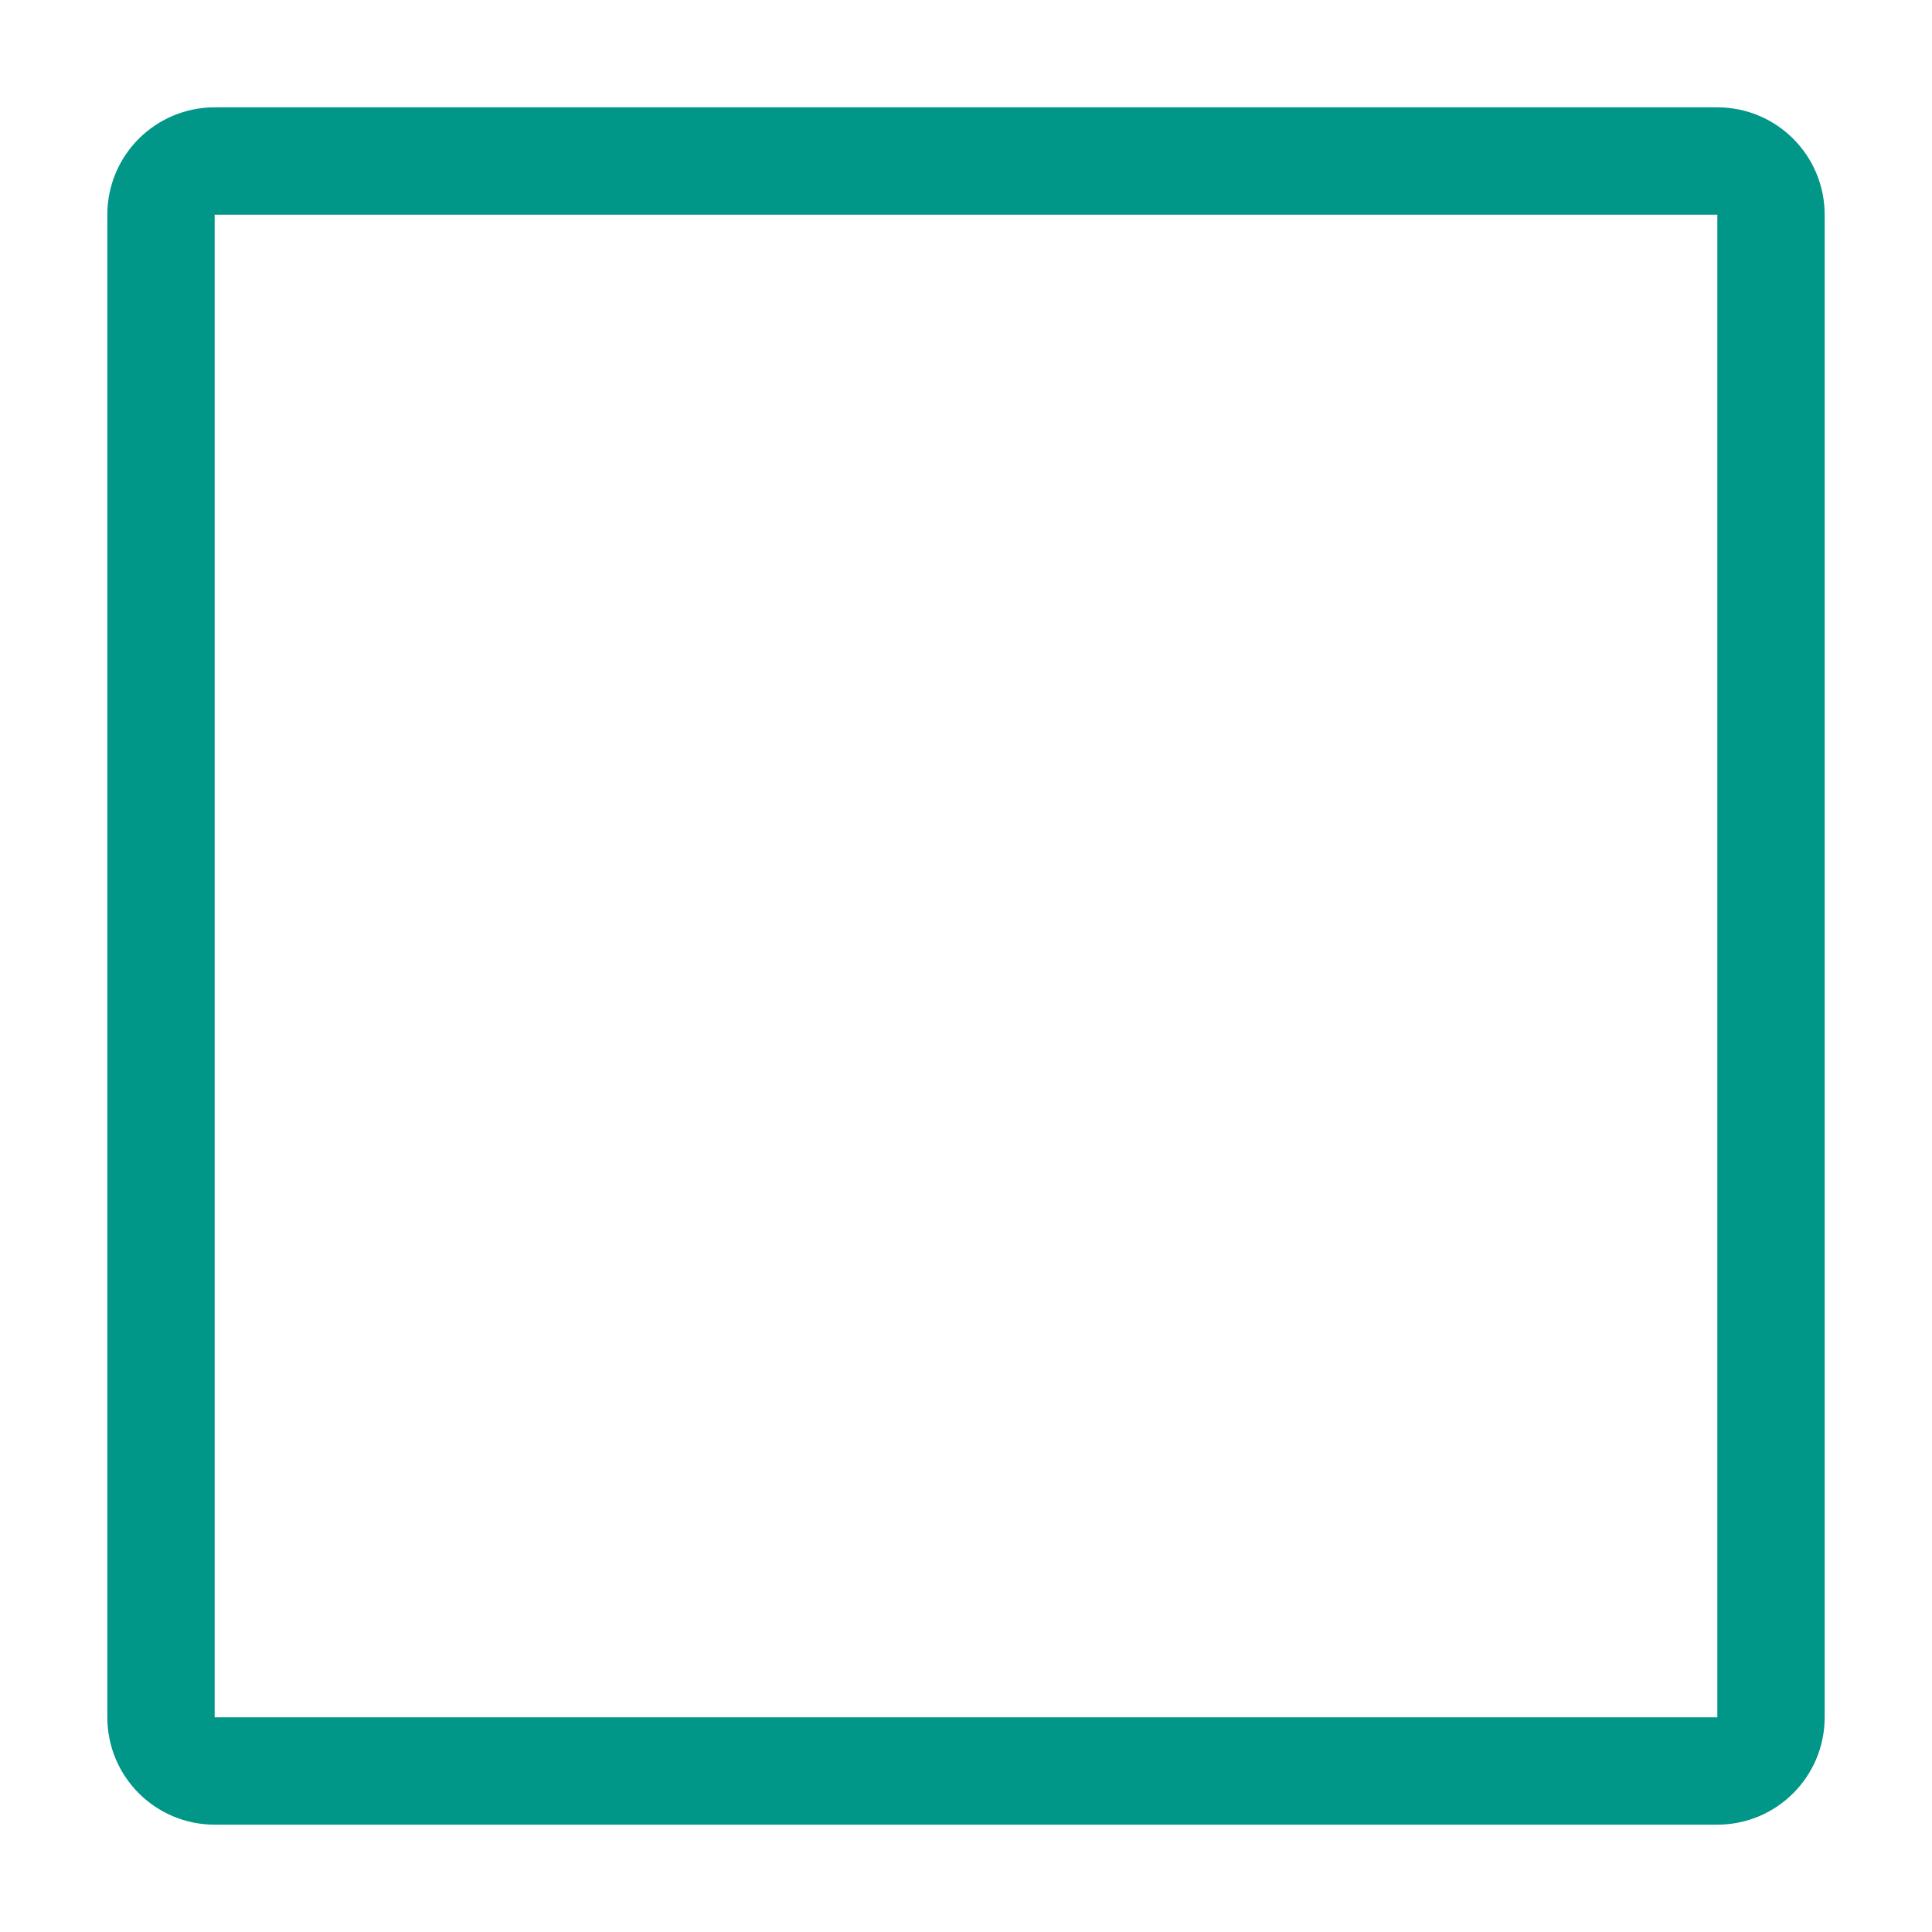
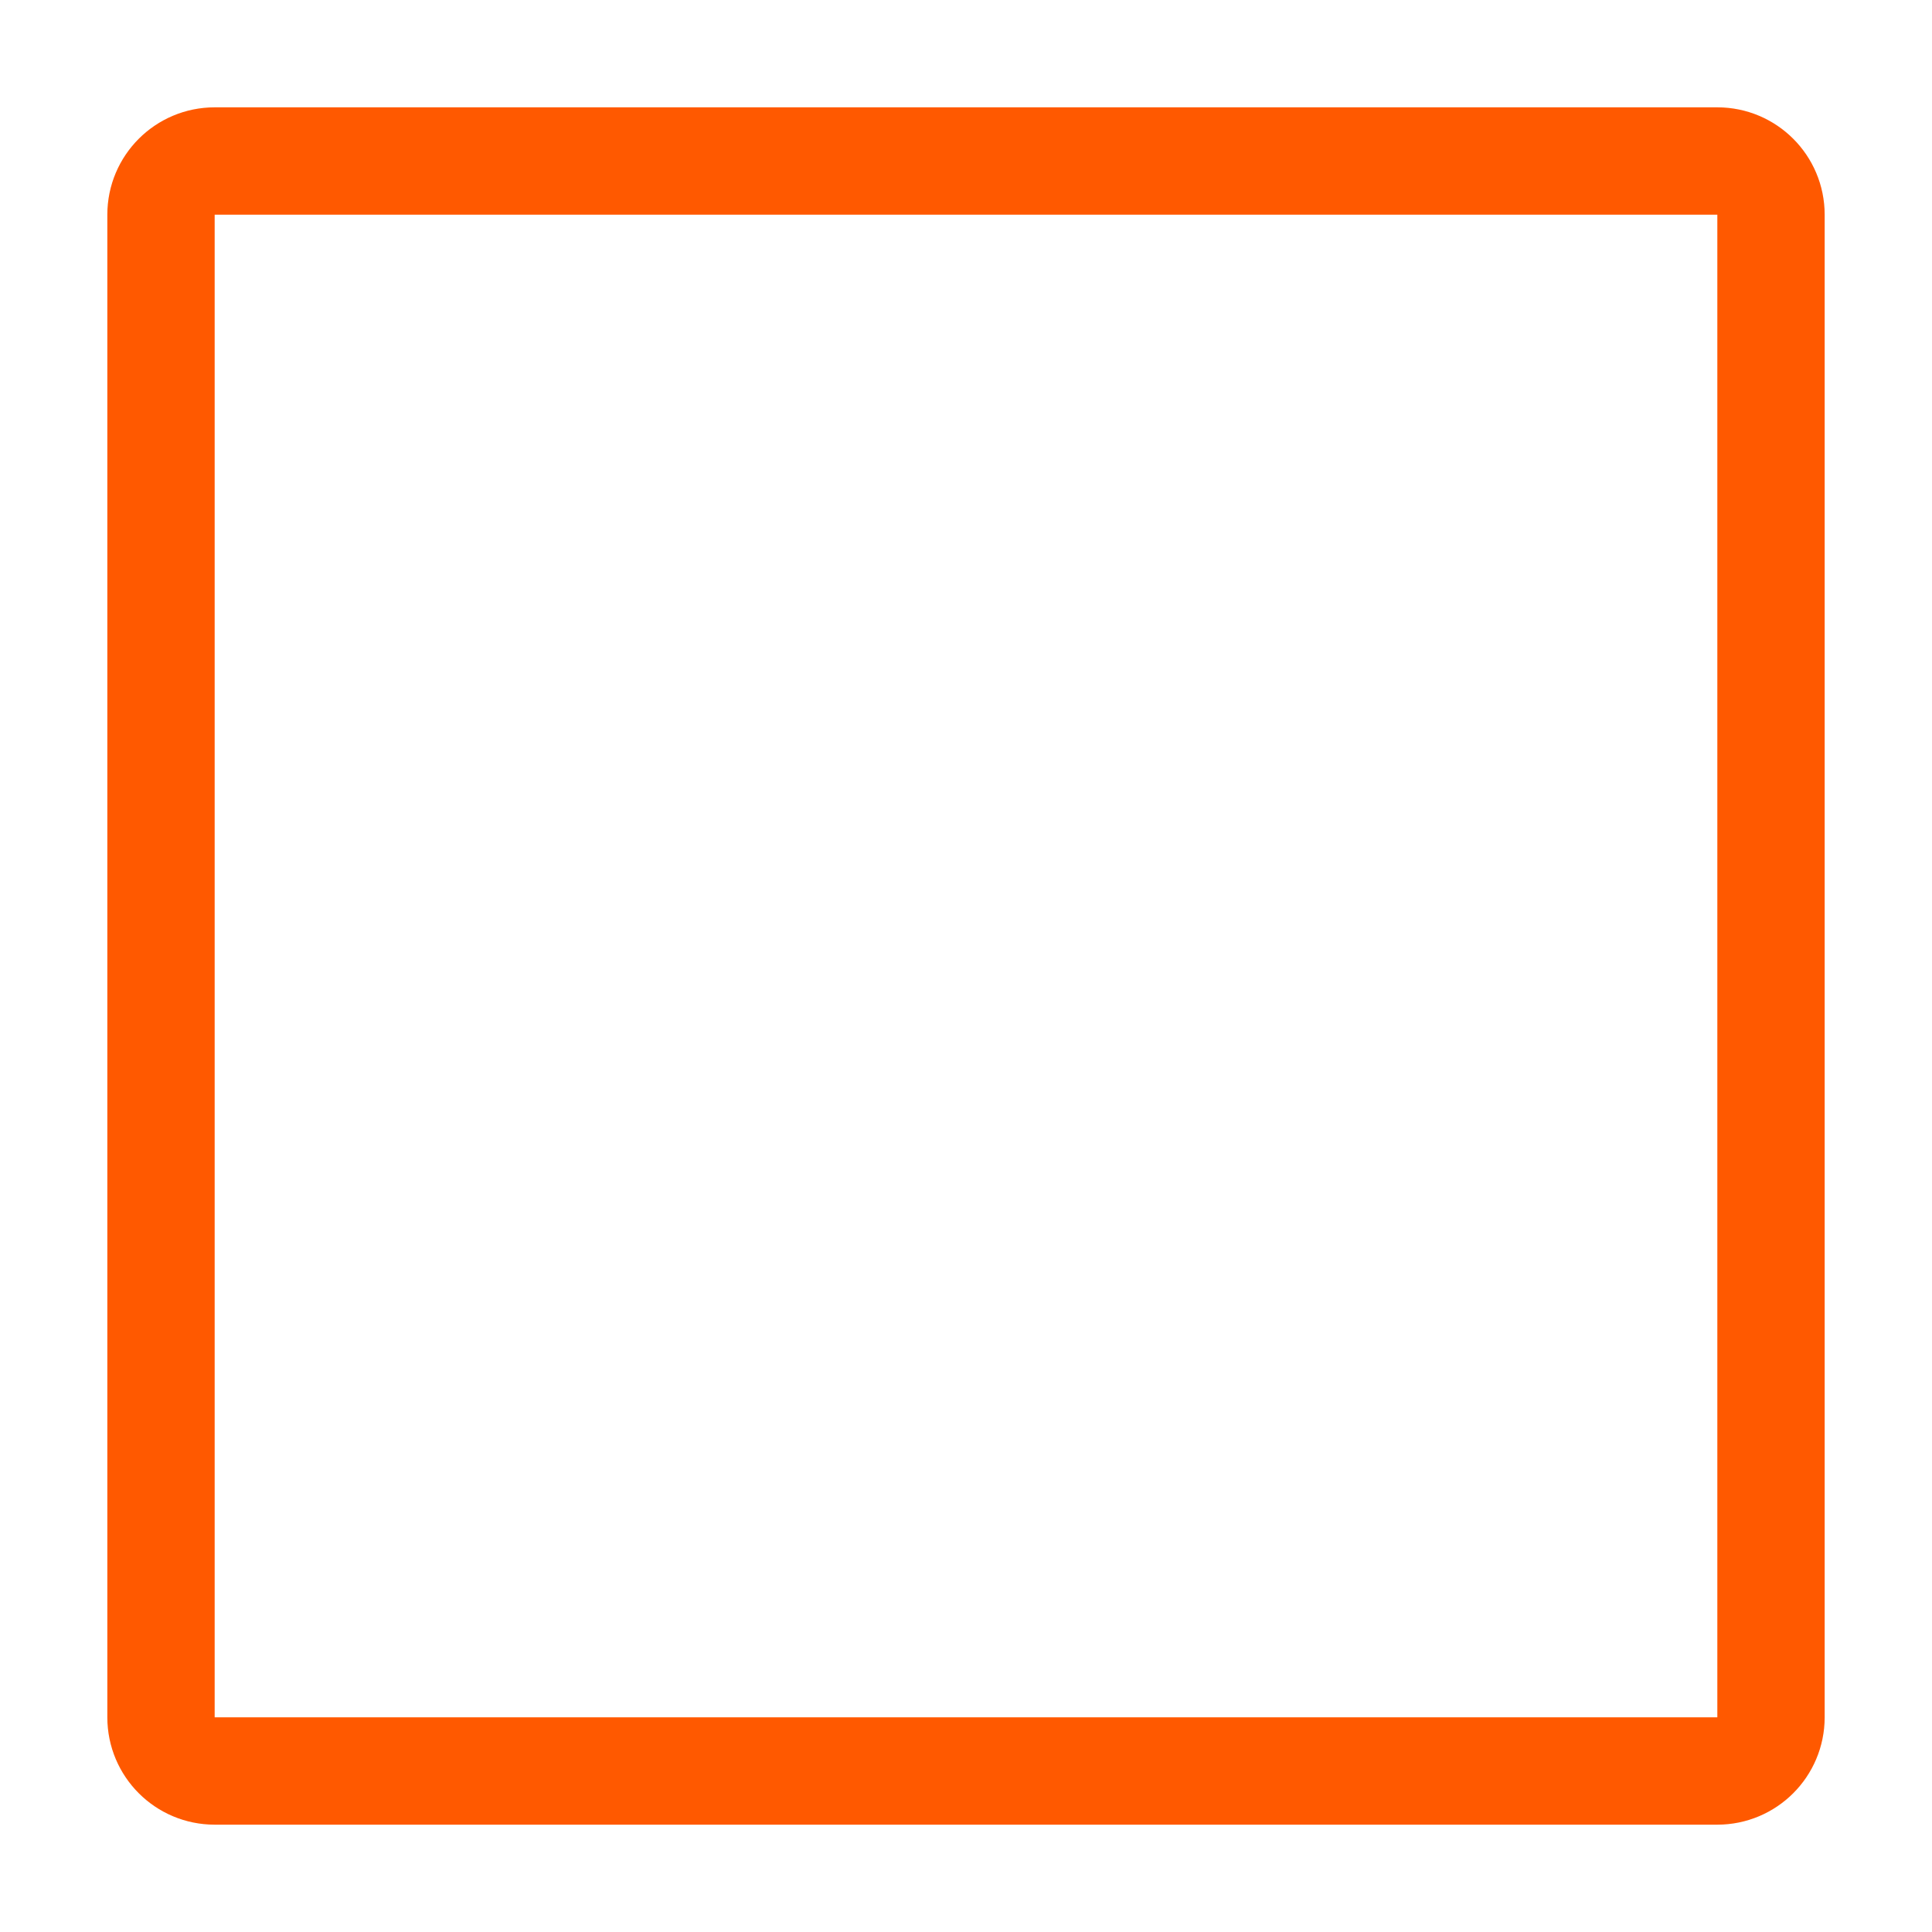
<svg xmlns="http://www.w3.org/2000/svg" width="18" height="18" viewBox="0 0 18 18" fill="none">
-   <rect x="1.5" y="1.5" width="15" height="15" rx="0.5" stroke="#009688" />
+   <rect x="1.5" y="1.5" width="15" height="15" rx="0.5" stroke="#ff5900" />
</svg>
